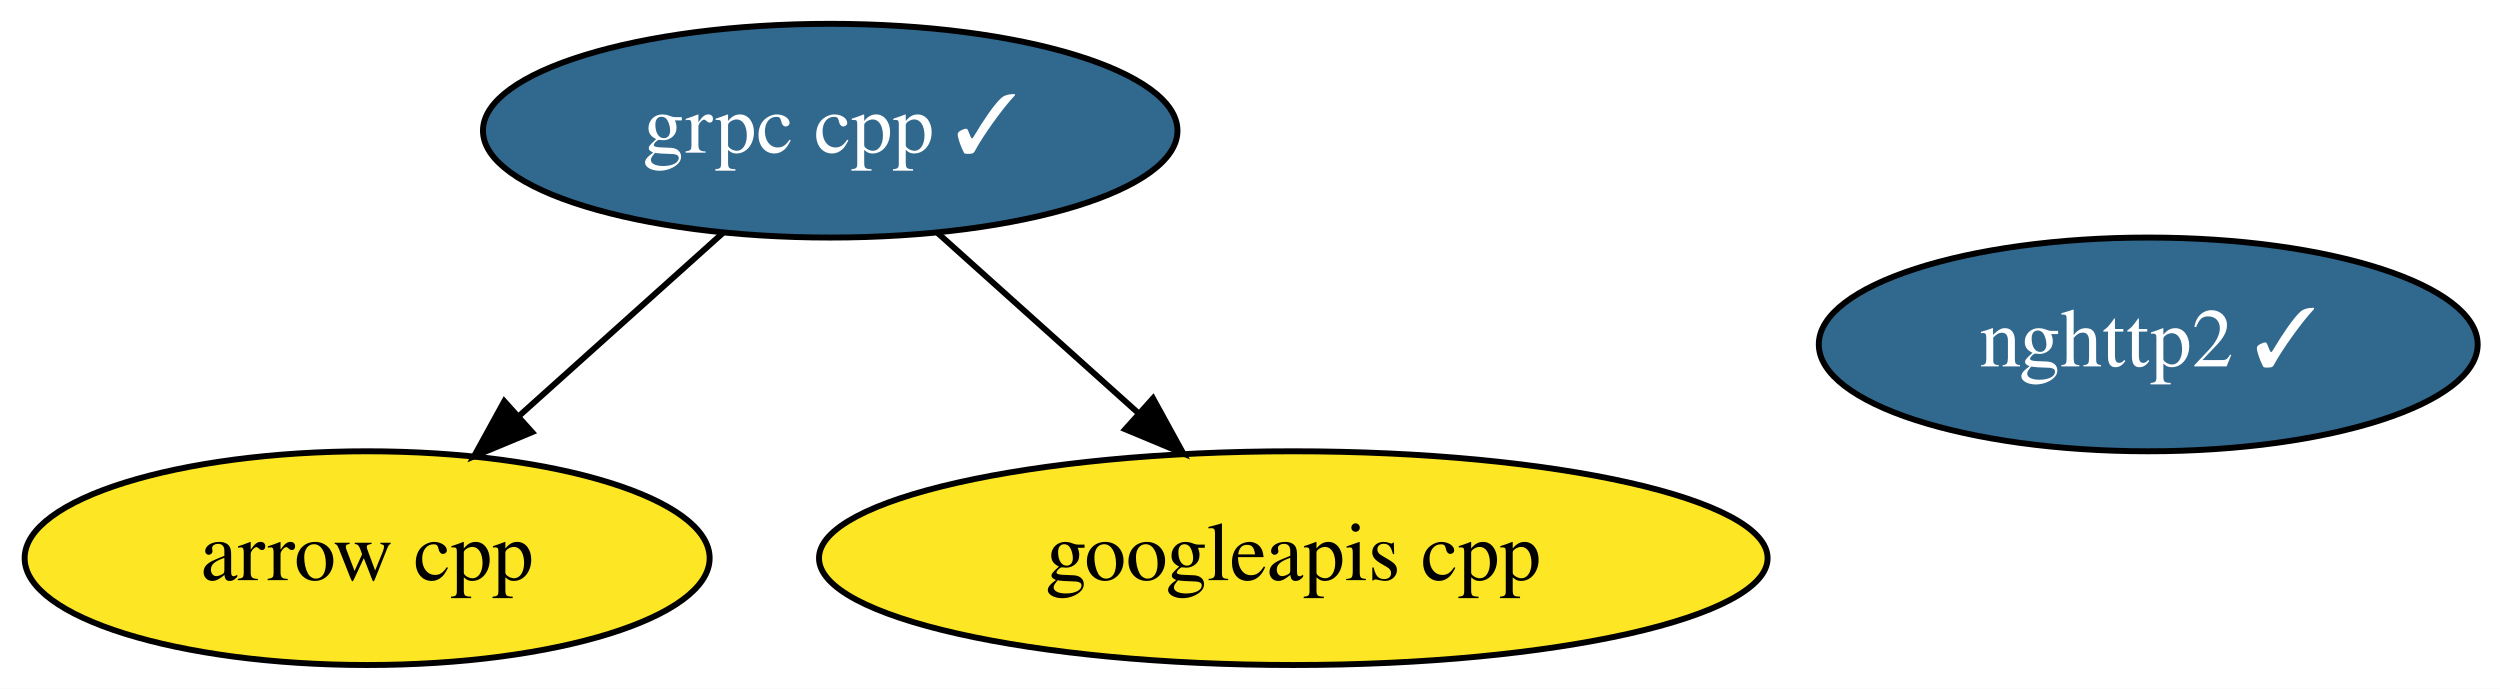
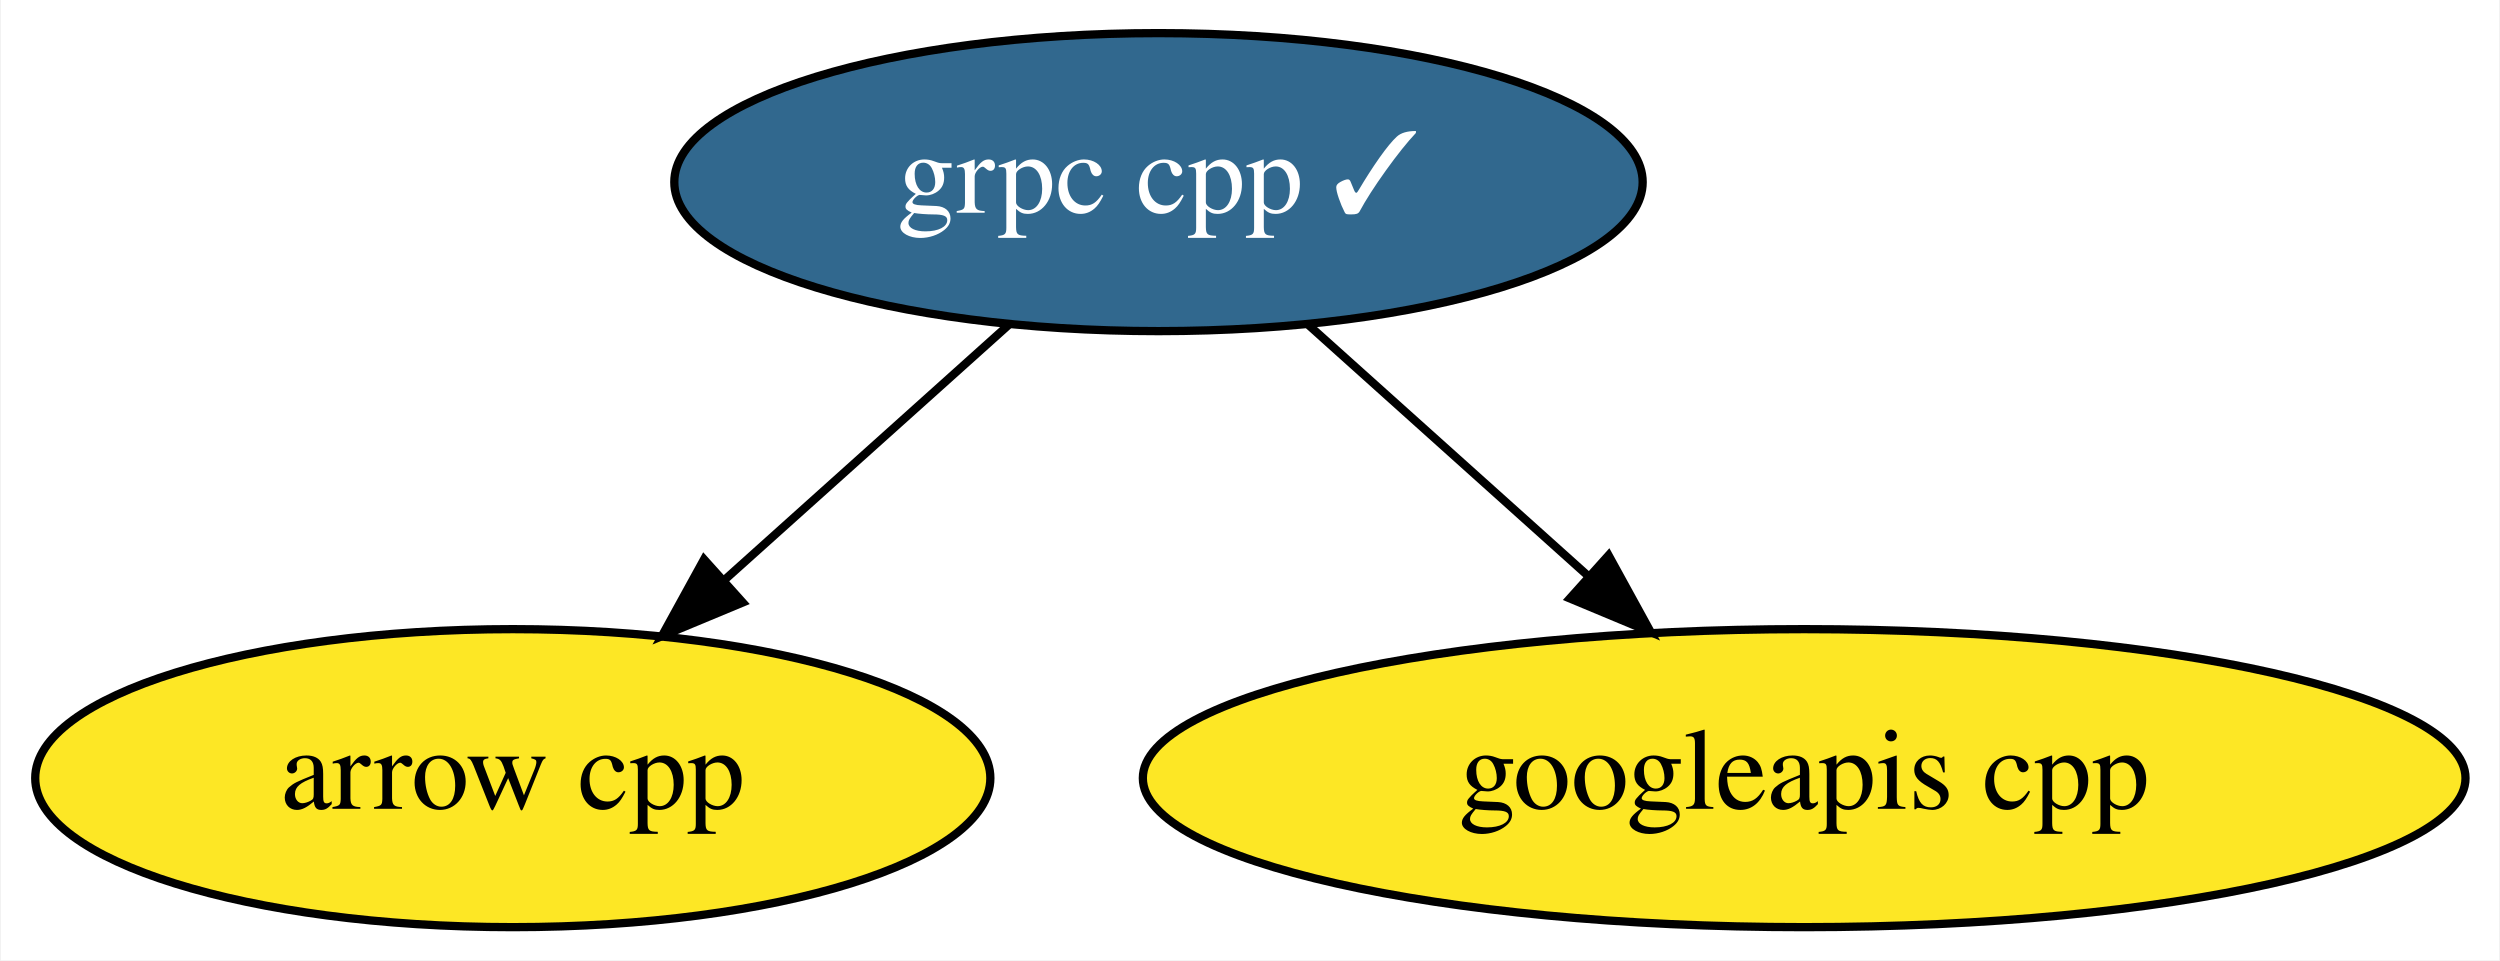
- <svg xmlns="http://www.w3.org/2000/svg" xmlns:xlink="http://www.w3.org/1999/xlink" width="421pt" height="116pt" viewBox="0.00 0.00 421.09 116.00">
+ <svg xmlns="http://www.w3.org/2000/svg" xmlns:xlink="http://www.w3.org/1999/xlink" width="302pt" height="116pt" viewBox="0.00 0.00 301.79 116.00">
  <g id="graph0" class="graph" transform="scale(1 1) rotate(0) translate(4 112)">
-     <polygon fill="white" stroke="transparent" points="-4,4 -4,-112 417.09,-112 417.09,4 -4,4" />
+     <polygon fill="white" stroke="transparent" points="-4,4 -4,-112 297.79,-112 297.79,4 -4,4" />
    <g id="node1" class="node">
      <g id="a_node1">
        <a xlink:href="https://github.com/conda-forge/arrow-cpp-feedstock" xlink:title="arrow cpp">
          <ellipse fill="#fde725" stroke="black" cx="57.84" cy="-18" rx="57.69" ry="18" />
          <text text-anchor="middle" x="57.84" y="-14.3" font-family="Times,serif" font-size="14.00">arrow cpp</text>
        </a>
      </g>
    </g>
    <g id="node2" class="node">
      <g id="a_node2">
        <a xlink:href="https://github.com/conda-forge/grpc-cpp-feedstock/pull/206" xlink:title="grpc cpp ✓">
          <ellipse fill="#31688e" stroke="black" cx="135.84" cy="-90" rx="58.49" ry="18" />
          <text text-anchor="middle" x="135.84" y="-86.3" font-family="Times,serif" font-size="14.00" fill="white">grpc cpp ✓</text>
        </a>
      </g>
    </g>
    <g id="edge1" class="edge">
      <path fill="none" stroke="black" d="M117.75,-72.76C107.52,-63.58 94.55,-51.94 83.3,-41.84" />
      <polygon fill="black" stroke="black" points="85.62,-39.22 75.84,-35.15 80.94,-44.43 85.62,-39.22" />
    </g>
-     <g id="node4" class="node">
-       <g id="a_node4">
+     <g id="node3" class="node">
+       <g id="a_node3">
        <a xlink:href="https://github.com/conda-forge/googleapis-cpp-feedstock" xlink:title="googleapis cpp">
          <ellipse fill="#fde725" stroke="black" cx="213.84" cy="-18" rx="79.89" ry="18" />
          <text text-anchor="middle" x="213.84" y="-14.3" font-family="Times,serif" font-size="14.00">googleapis cpp</text>
        </a>
      </g>
    </g>
    <g id="edge2" class="edge">
      <path fill="none" stroke="black" d="M153.94,-72.76C163.93,-63.79 176.53,-52.49 187.59,-42.56" />
      <polygon fill="black" stroke="black" points="190.21,-44.92 195.31,-35.63 185.53,-39.71 190.21,-44.92" />
    </g>
-     <g id="node3" class="node">
-       <g id="a_node3">
-         <a xlink:href="https://github.com/conda-forge/nghttp2-feedstock/pull/22" xlink:title="nghttp2 ✓">
-           <ellipse fill="#31688e" stroke="black" cx="357.84" cy="-54" rx="55.49" ry="18" />
-           <text text-anchor="middle" x="357.84" y="-50.3" font-family="Times,serif" font-size="14.00" fill="white">nghttp2 ✓</text>
-         </a>
-       </g>
-     </g>
  </g>
</svg>
